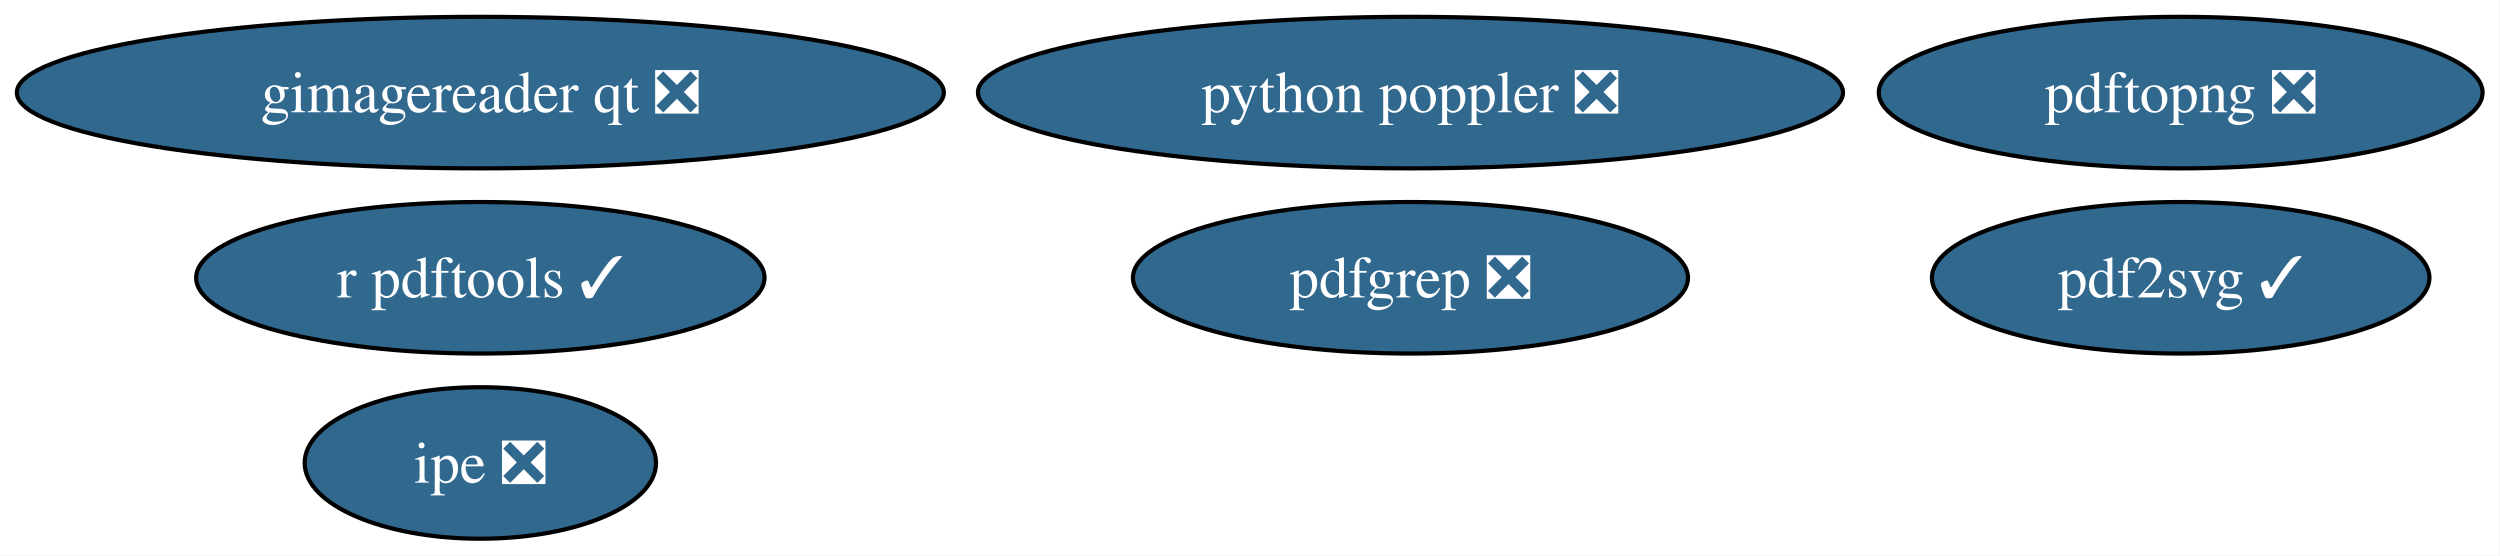
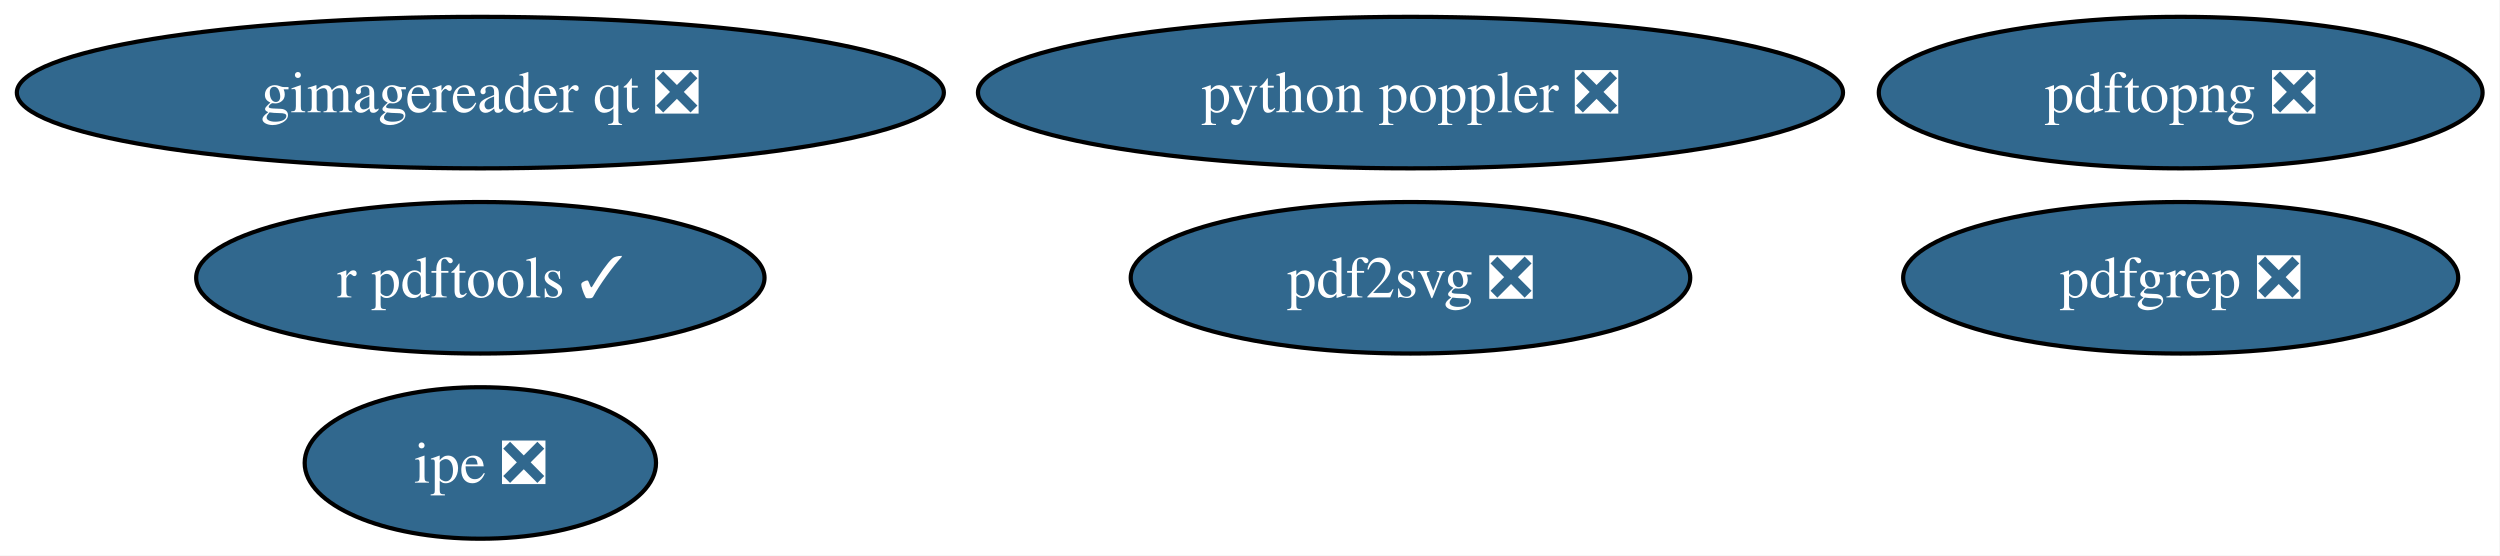
<svg xmlns="http://www.w3.org/2000/svg" xmlns:xlink="http://www.w3.org/1999/xlink" width="594pt" height="132pt" viewBox="0.00 0.00 594.00 132.00">
  <g id="graph0" class="graph" transform="scale(1 1) rotate(0) translate(4 128)">
    <polygon fill="white" stroke="none" points="-4,4 -4,-128 589.86,-128 589.86,4 -4,4" />
    <g id="node1" class="node">
      <g id="a_node1">
        <a xlink:href="https://github.com/conda-forge/gimagereader-qt-feedstock/pull/38" xlink:title="gimagereader qt ❎">
          <ellipse fill="#31688e" stroke="black" cx="110.13" cy="-106" rx="110.13" ry="18" />
          <text xml:space="preserve" text-anchor="middle" x="110.13" y="-101.33" font-family="Times,serif" font-size="14.00" fill="white">gimagereader qt ❎</text>
        </a>
      </g>
    </g>
    <g id="node2" class="node">
      <g id="a_node2">
        <a xlink:href="https://github.com/conda-forge/ipe-feedstock/pull/46" xlink:title="ipe ❎">
          <ellipse fill="#31688e" stroke="black" cx="110.13" cy="-18" rx="41.74" ry="18" />
          <text xml:space="preserve" text-anchor="middle" x="110.13" y="-13.32" font-family="Times,serif" font-size="14.00" fill="white">ipe ❎</text>
        </a>
      </g>
    </g>
    <g id="node3" class="node">
      <g id="a_node3">
-         <a xlink:href="https://github.com/conda-forge/pdf2svg-feedstock/pull/52" xlink:title="pdf2svg ✓">
-           <ellipse fill="#31688e" stroke="black" cx="514.13" cy="-62" rx="59.1" ry="18" />
-           <text xml:space="preserve" text-anchor="middle" x="514.13" y="-57.33" font-family="Times,serif" font-size="14.00" fill="white">pdf2svg ✓</text>
+         <a xlink:href="https://github.com/conda-forge/pdf2svg-feedstock/pull/52" xlink:title="pdf2svg ❎">
+           <ellipse fill="#31688e" stroke="black" cx="331.13" cy="-62" rx="66.47" ry="18" />
+           <text xml:space="preserve" text-anchor="middle" x="331.13" y="-57.33" font-family="Times,serif" font-size="14.00" fill="white">pdf2svg ❎</text>
        </a>
      </g>
    </g>
    <g id="node4" class="node">
      <g id="a_node4">
        <a xlink:href="https://github.com/conda-forge/pdfgrep-feedstock/pull/48" xlink:title="pdfgrep ❎">
-           <ellipse fill="#31688e" stroke="black" cx="331.13" cy="-62" rx="65.94" ry="18" />
-           <text xml:space="preserve" text-anchor="middle" x="331.13" y="-57.33" font-family="Times,serif" font-size="14.00" fill="white">pdfgrep ❎</text>
+           <ellipse fill="#31688e" stroke="black" cx="514.13" cy="-62" rx="65.94" ry="18" />
+           <text xml:space="preserve" text-anchor="middle" x="514.13" y="-57.33" font-family="Times,serif" font-size="14.00" fill="white">pdfgrep ❎</text>
        </a>
      </g>
    </g>
    <g id="node5" class="node">
      <g id="a_node5">
        <a xlink:href="https://github.com/conda-forge/pdftopng-feedstock/pull/38" xlink:title="pdftopng ❎">
          <ellipse fill="#31688e" stroke="black" cx="514.13" cy="-106" rx="71.73" ry="18" />
          <text xml:space="preserve" text-anchor="middle" x="514.13" y="-101.33" font-family="Times,serif" font-size="14.00" fill="white">pdftopng ❎</text>
        </a>
      </g>
    </g>
    <g id="node6" class="node">
      <g id="a_node6">
        <a xlink:href="https://github.com/conda-forge/python-poppler-feedstock/pull/26" xlink:title="python poppler ❎">
          <ellipse fill="#31688e" stroke="black" cx="331.13" cy="-106" rx="102.77" ry="18" />
          <text xml:space="preserve" text-anchor="middle" x="331.13" y="-101.33" font-family="Times,serif" font-size="14.00" fill="white">python poppler ❎</text>
        </a>
      </g>
    </g>
    <g id="node7" class="node">
      <g id="a_node7">
        <a xlink:href="https://github.com/conda-forge/r-pdftools-feedstock/pull/67" xlink:title="r pdftools ✓">
          <ellipse fill="#31688e" stroke="black" cx="110.13" cy="-62" rx="67.52" ry="18" />
          <text xml:space="preserve" text-anchor="middle" x="110.13" y="-57.33" font-family="Times,serif" font-size="14.00" fill="white">r pdftools ✓</text>
        </a>
      </g>
    </g>
  </g>
</svg>
